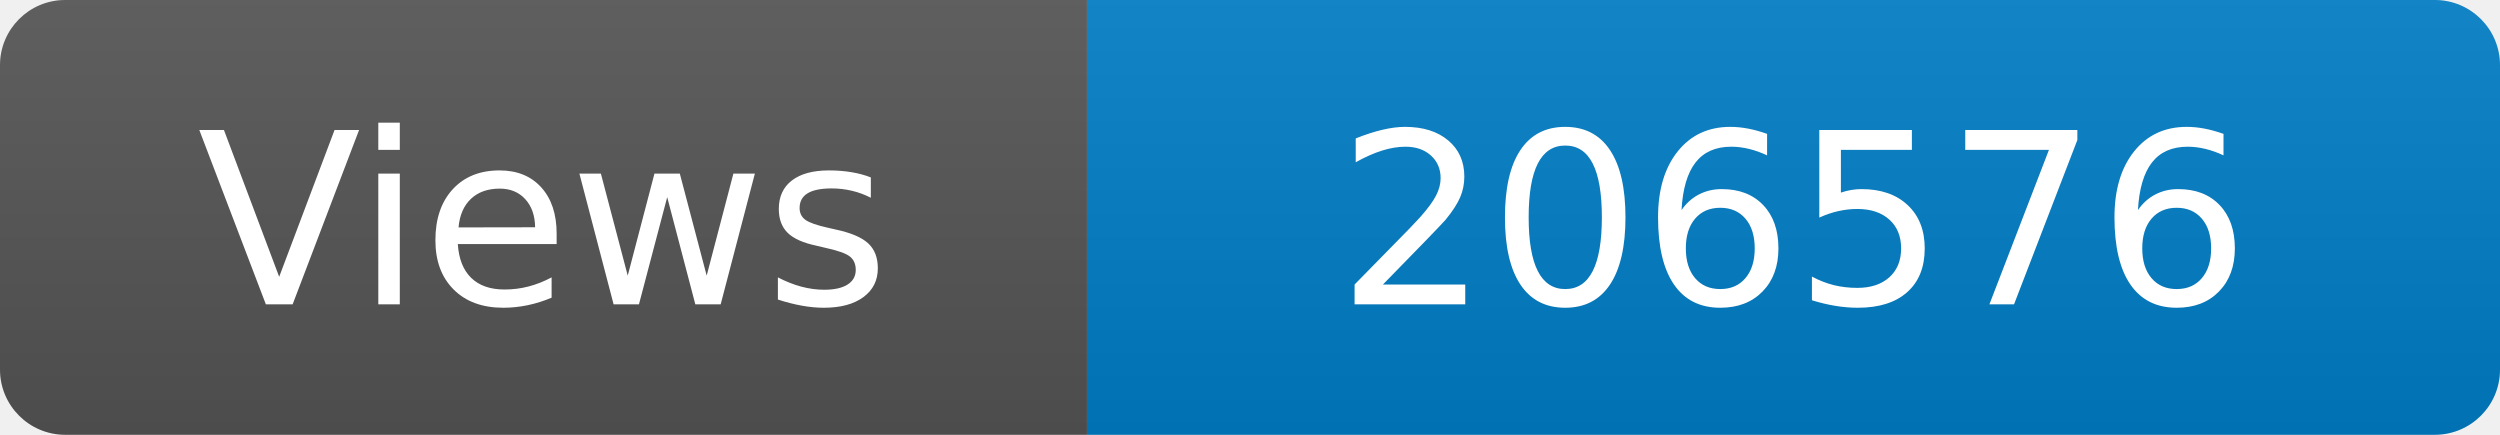
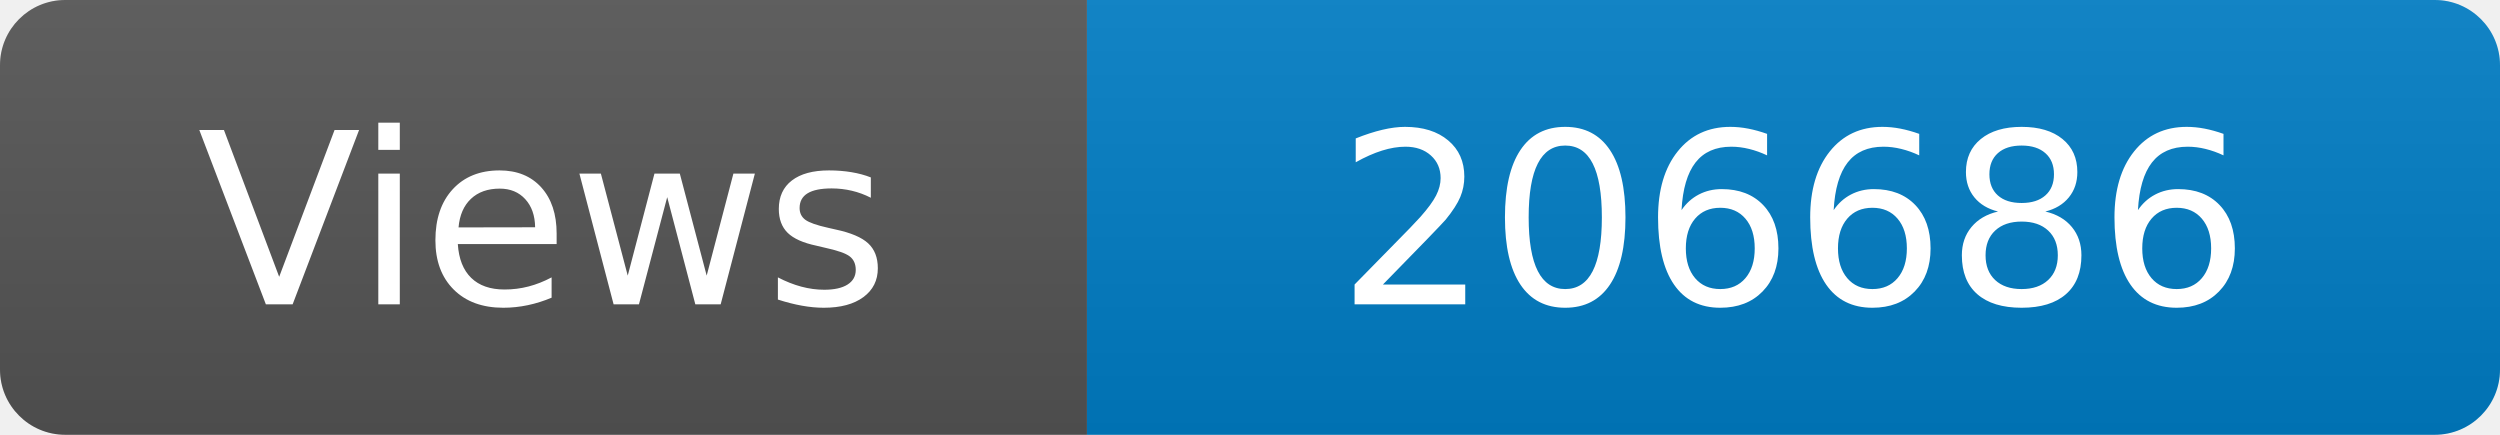
<svg xmlns="http://www.w3.org/2000/svg" width="115" height="20" role="img" aria-label="Maintained?: yes">
  <linearGradient id="s" x2="0" y2="100%">
    <stop offset="0" stop-color="#bbb" stop-opacity=".1" />
    <stop offset="1" stop-opacity=".1" />
  </linearGradient>
  <clipPath id="r">
    <rect width="115" height="20" rx="3" fill="#fff" />
  </clipPath>
  <g clip-path="url(#r)">
    <rect width="50" height="20" fill="#555" />
    <rect x="50" width="160" height="20" fill="#007ec6" />
    <rect width="115" height="20" fill="url(#s)" />
  </g>
  <g fill="#fff" text-anchor="middle" font-family="Verdana,Geneva,DejaVu Sans,sans-serif" font-size="110">
    <text x="250" y="140" transform="scale(.1)" fill="#fff">Views</text>
-     <text x="825" y="140" transform="scale(.1)" fill="#fff">206576</text>
+     <text x="825" y="140" transform="scale(.1)" fill="#fff">206686</text>
  </g>
</svg>
